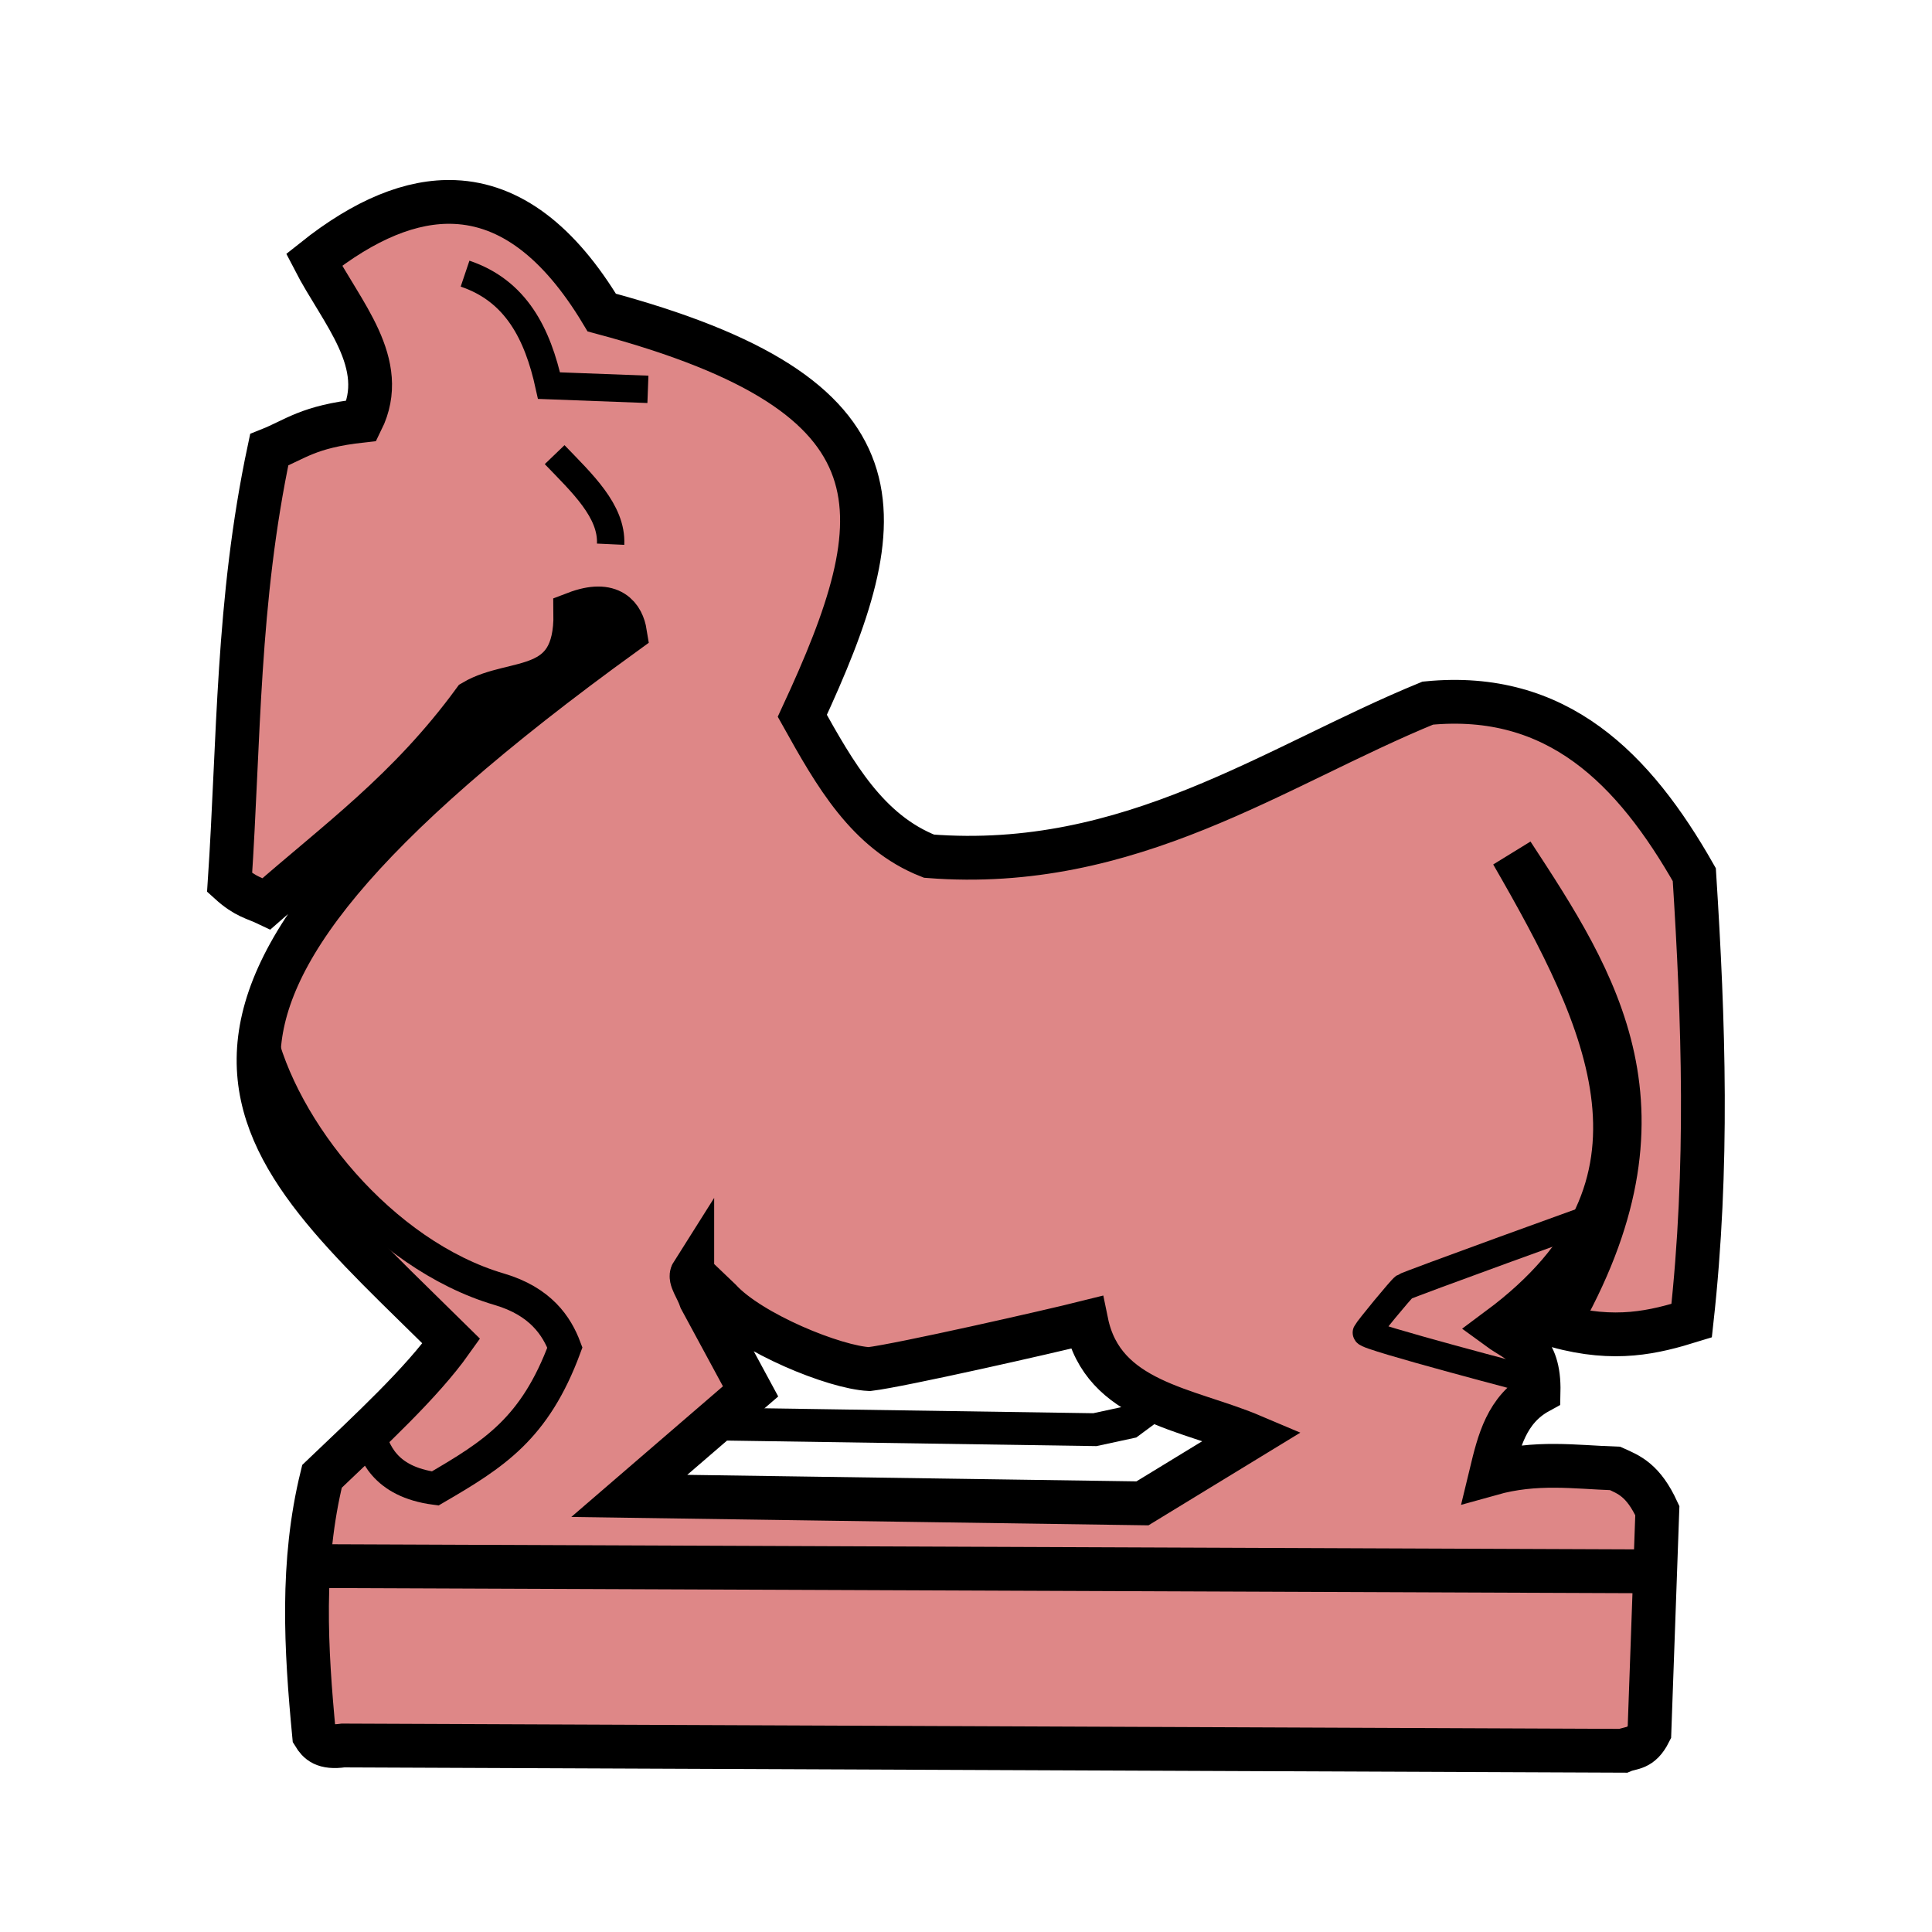
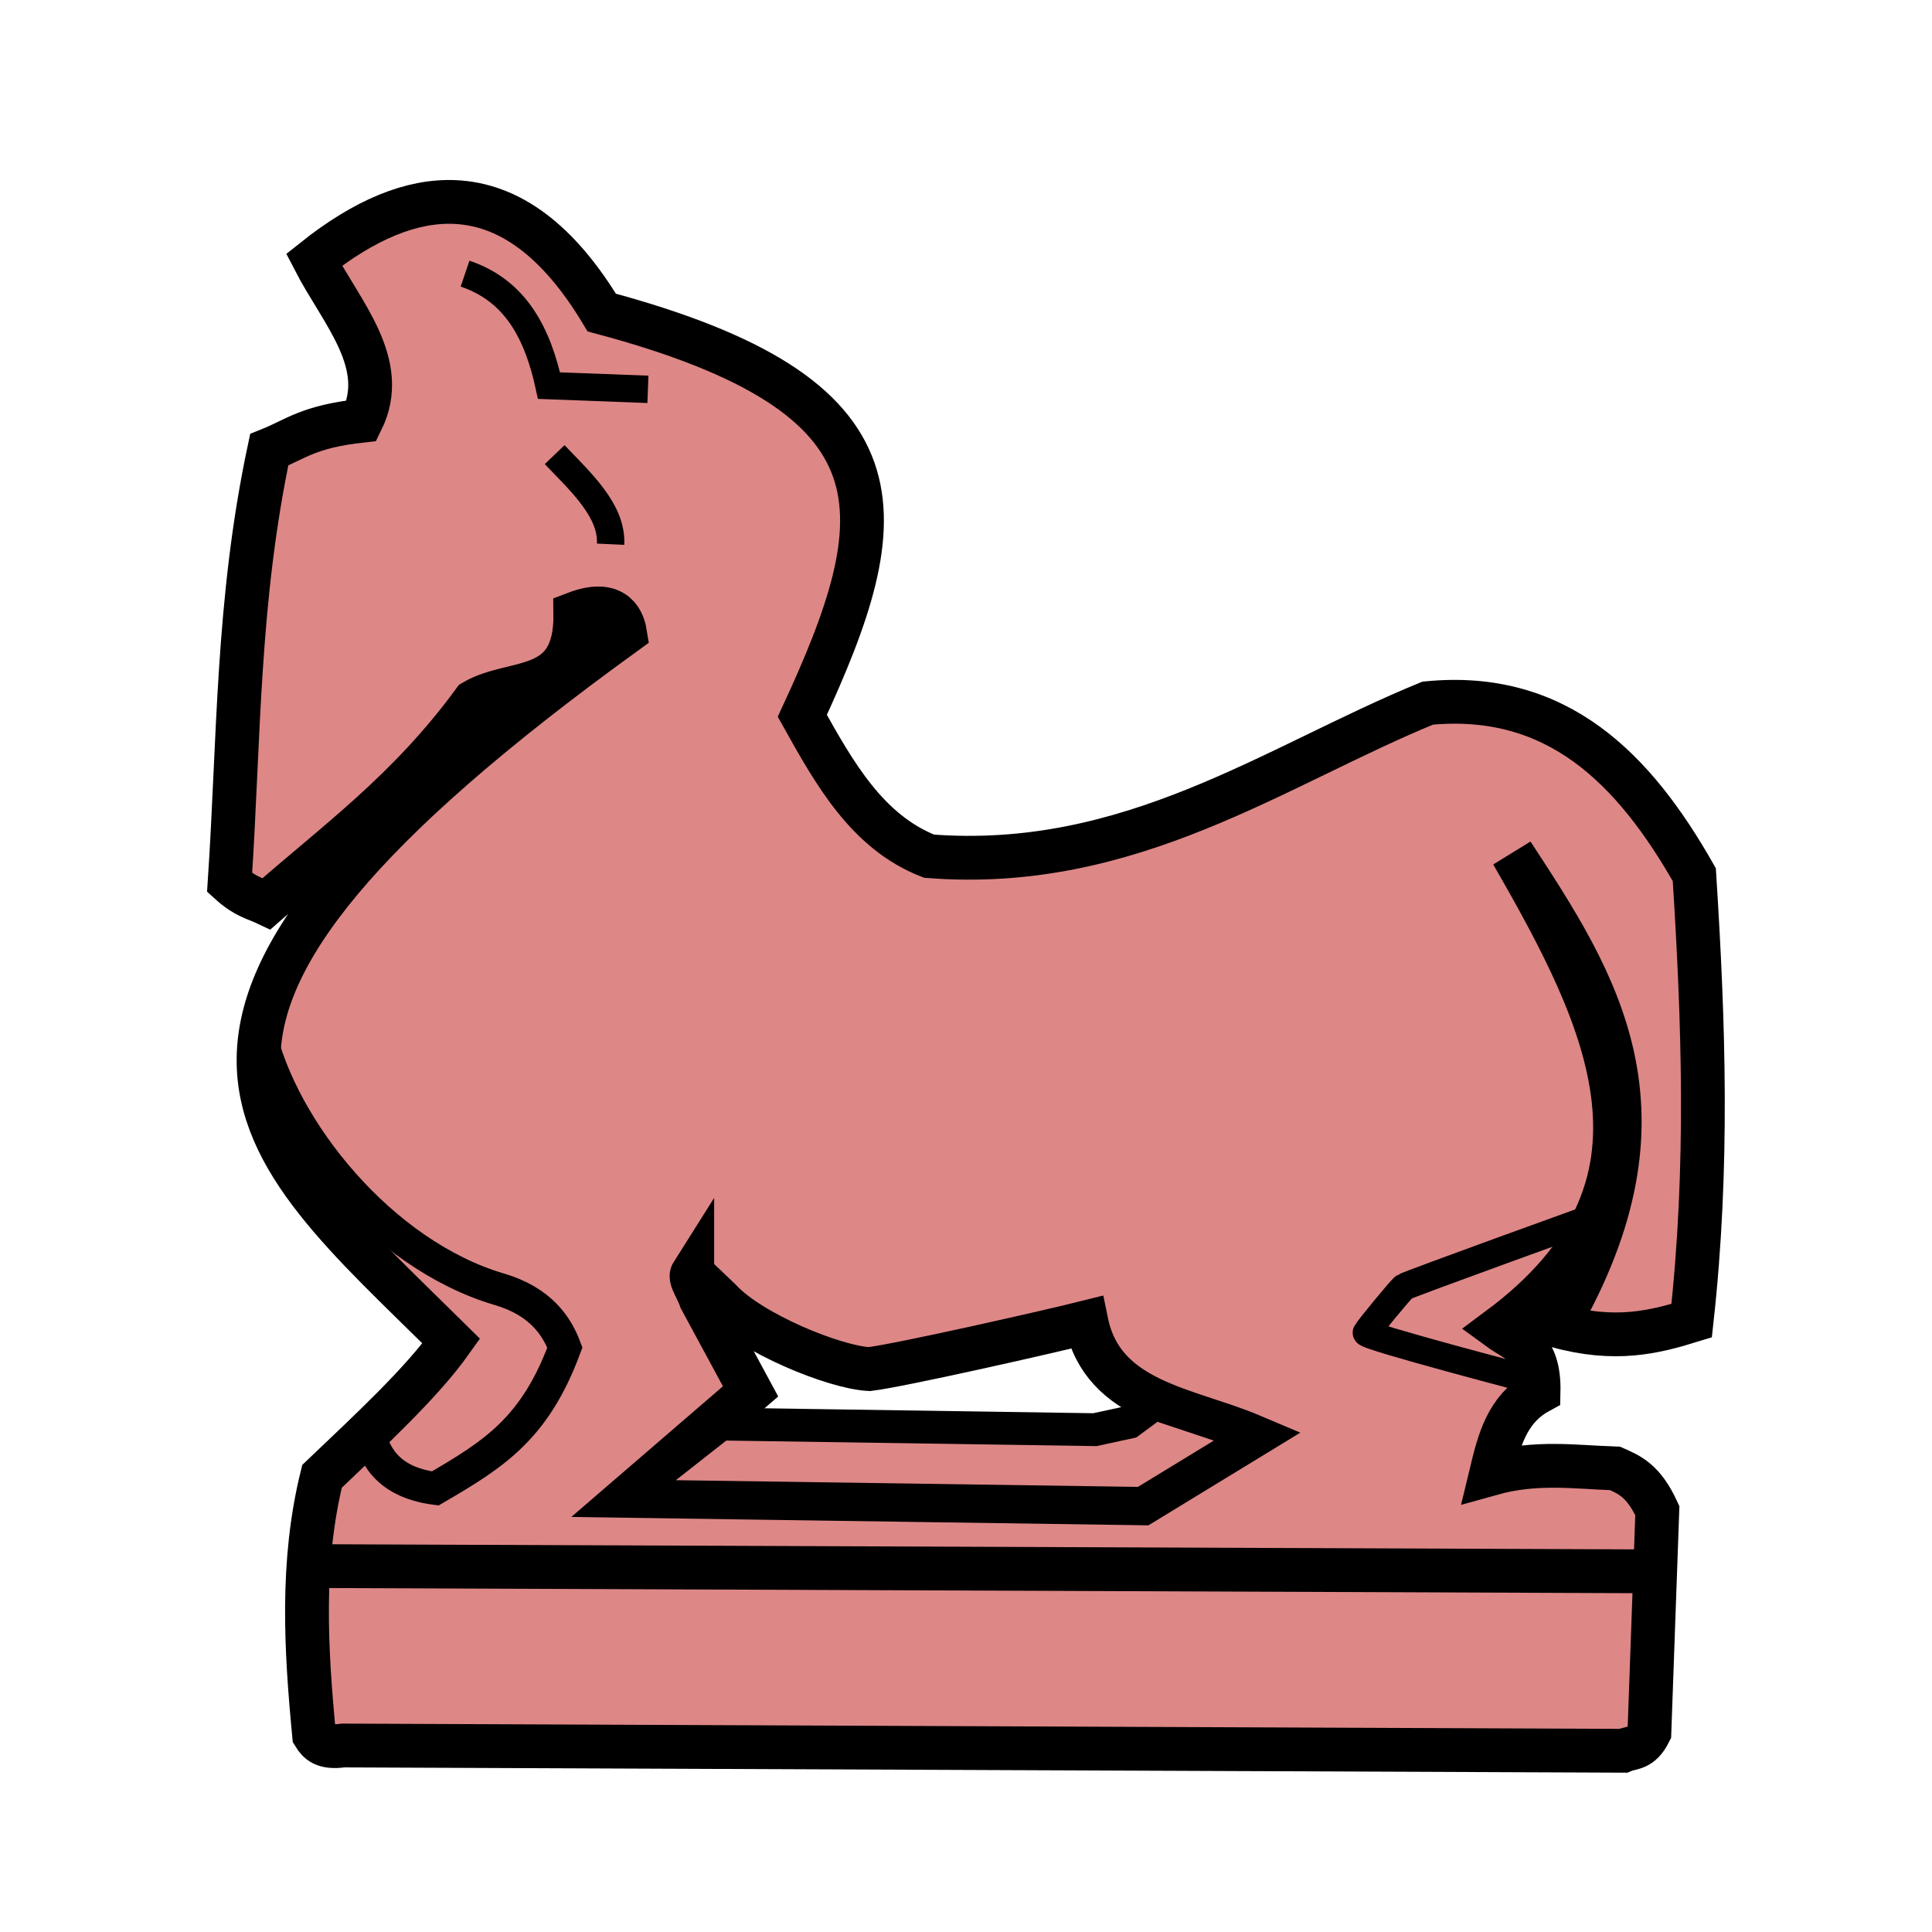
<svg xmlns="http://www.w3.org/2000/svg" width="353" height="353" viewBox="0 0 93.398 93.398" version="1.1" id="svg8022">
  <defs id="defs8016" />
  <g id="layer1" transform="translate(0,-203.6021)">
    <path style="fill:#de8787;stroke:#000000;stroke-width:2.117;stroke-linecap:butt;stroke-linejoin:miter;stroke-miterlimit:4;stroke-dasharray:none;stroke-opacity:1" d="m 21.977,213.368 c -2.08,-0.088 -4.344,0.84 -6.795,2.793 1.312,2.548 3.667,5.009 2.297,7.781 -2.589,0.284 -3.195,0.899 -4.465,1.404 -1.559,7.342 -1.452,14.018 -1.914,20.922 0.778,0.706 1.228,0.755 1.787,1.021 3.388,-2.981 6.861,-5.456 10.025,-9.78 1.935,-1.136 4.958,-0.239 4.901,-4.253 1.766,-0.675 2.283,0.208 2.402,0.945 -26.201,18.952 -18.241,24.493 -8.398,34.234 -1.431,2.016 -3.892,4.29 -6.251,6.538 -1.025,4.167 -0.78,8.334 -0.383,12.501 0.21,0.342 0.484,0.642 1.404,0.51 l 61.874,0.255 c 0.425,-0.18 0.851,-0.051 1.276,-0.893 l 0.383,-10.716 c -0.68,-1.474 -1.361,-1.736 -2.042,-2.04 -1.948,-0.067 -3.821,-0.354 -5.995,0.255 0.375,-1.553 0.747,-3.107 2.296,-3.956 0.049,-2.223 -1.052,-2.431 -1.913,-3.061 9.267,-6.887 5.285,-14.898 0.637,-22.964 4.109,6.276 8.153,12.468 2.169,22.836 2.814,0.776 4.695,0.306 6.507,-0.255 0.822,-7.44 0.581,-14.435 0.128,-21.56 -2.916,-5.127 -6.624,-8.9 -12.886,-8.292 -7.4,3.033 -14.365,8.16 -24.111,7.399 -2.979,-1.168 -4.554,-3.975 -6.124,-6.786 4.51,-9.723 5.364,-15.467 -9.695,-19.494 -2.068,-3.442 -4.438,-5.231 -7.112,-5.344 z m 11.489,51.793 1.338,1.278 c 1.478,1.613 5.55,3.269 7.222,3.349 1.5,-0.179 8.715,-1.814 10.496,-2.261 0.793,3.858 4.887,4.169 8.029,5.503 l -5.322,3.248 -24.808,-0.36 5.864,-5.053 -2.406,-4.449 c -0.185,-0.545 -0.567,-1.013 -0.413,-1.256 z" id="path3446" />
    <path style="fill:none;stroke:#000000;stroke-width:2.117;stroke-linecap:butt;stroke-linejoin:miter;stroke-miterlimit:4;stroke-dasharray:none;stroke-opacity:1" d="m 15.183,279.311 64.68,0.255" id="path3467" />
    <path style="fill:none;stroke:#000000;stroke-width:1.323;stroke-linecap:butt;stroke-linejoin:miter;stroke-miterlimit:4;stroke-dasharray:none;stroke-opacity:1" d="m 22.482,216.831 c 2.465,0.831 3.508,2.907 4.059,5.413 l 4.781,0.18" id="path3453" />
    <path style="fill:none;stroke:#000000;stroke-width:1.323;stroke-linecap:butt;stroke-linejoin:miter;stroke-miterlimit:4;stroke-dasharray:none;stroke-opacity:1" d="m 26.813,225.581 c 1.32,1.374 2.78,2.724 2.706,4.33" id="path3455" />
-     <path style="fill:none;stroke:#000000;stroke-width:1.587;stroke-linecap:butt;stroke-linejoin:miter;stroke-miterlimit:4;stroke-dasharray:none;stroke-opacity:1" d="m 55.815,271.453 -1.218,0.902 -1.669,0.361 -18.087,-0.271 -4.421,3.474 24.808,0.36 5.322,-3.248 z" id="path3465" />
+     <path style="fill:#de8787;stroke:#000000;stroke-width:1.587;stroke-linecap:butt;stroke-linejoin:miter;stroke-miterlimit:4;stroke-dasharray:none;stroke-opacity:1" d="m 55.815,271.453 -1.218,0.902 -1.669,0.361 -18.087,-0.271 -4.421,3.474 24.808,0.36 5.322,-3.248 z" id="path3465" />
    <path style="display:inline;fill:none;stroke:#000000;stroke-width:1.587;stroke-linecap:butt;stroke-linejoin:miter;stroke-miterlimit:4;stroke-dasharray:none;stroke-opacity:1" d="m 12.514,253.366 c 1.072,4.853 5.933,10.887 11.622,12.562 2.003,0.589 2.783,1.785 3.172,2.819 -1.452,3.917 -3.415,5.148 -6.27,6.811 -2.478,-0.333 -2.965,-1.792 -3.248,-2.796" id="path3457" />
    <path style="display:inline;fill:none;stroke:#000000;stroke-width:1.323;stroke-linecap:butt;stroke-linejoin:miter;stroke-miterlimit:4;stroke-dasharray:none;stroke-opacity:1" d="m 77.555,262.274 c -0.248,0.068 -9.517,3.428 -9.675,3.541 -0.158,0.113 -1.737,2.03 -1.827,2.21 -0.09,0.18 8.277,2.368 8.277,2.368" id="path3461" />
  </g>
</svg>
